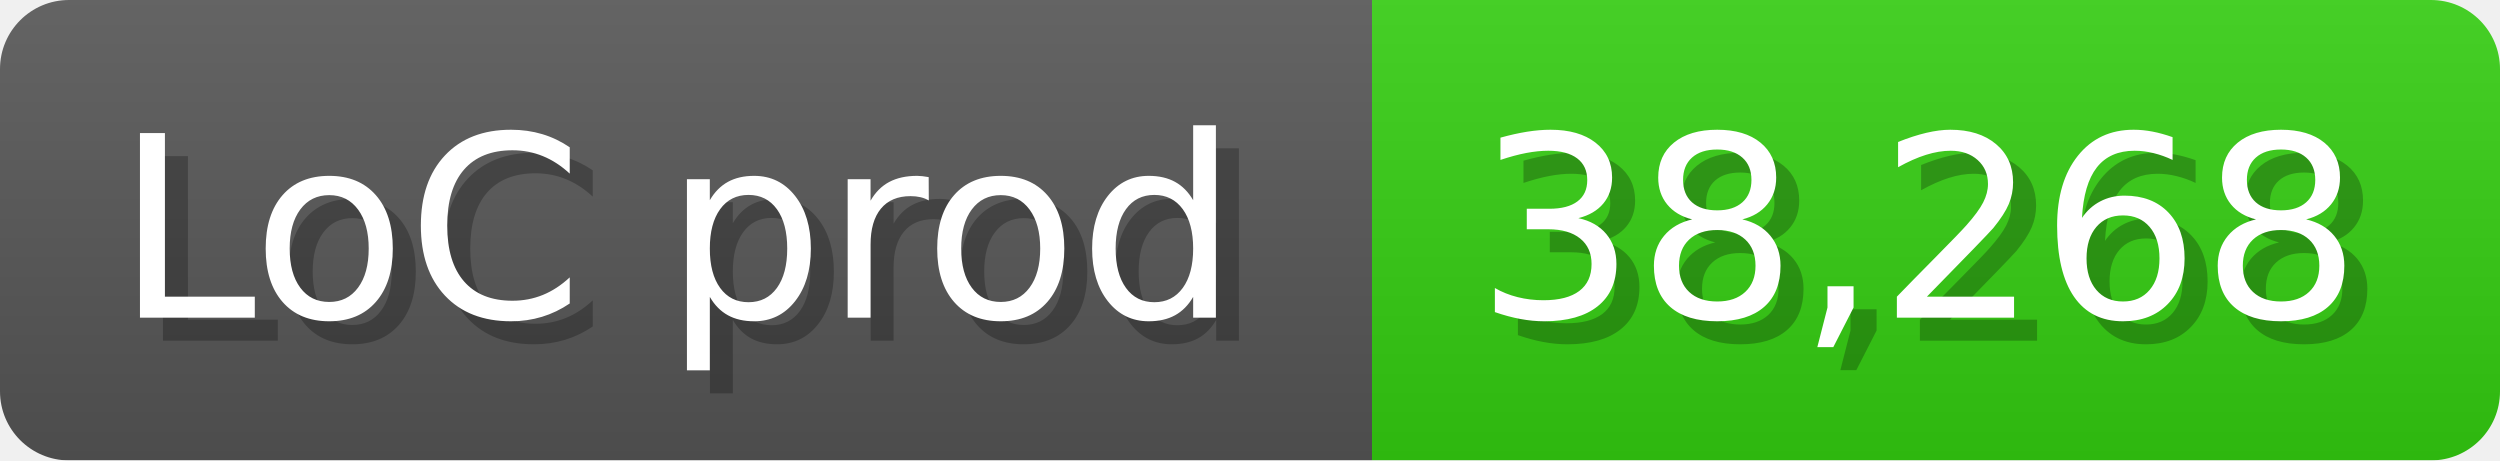
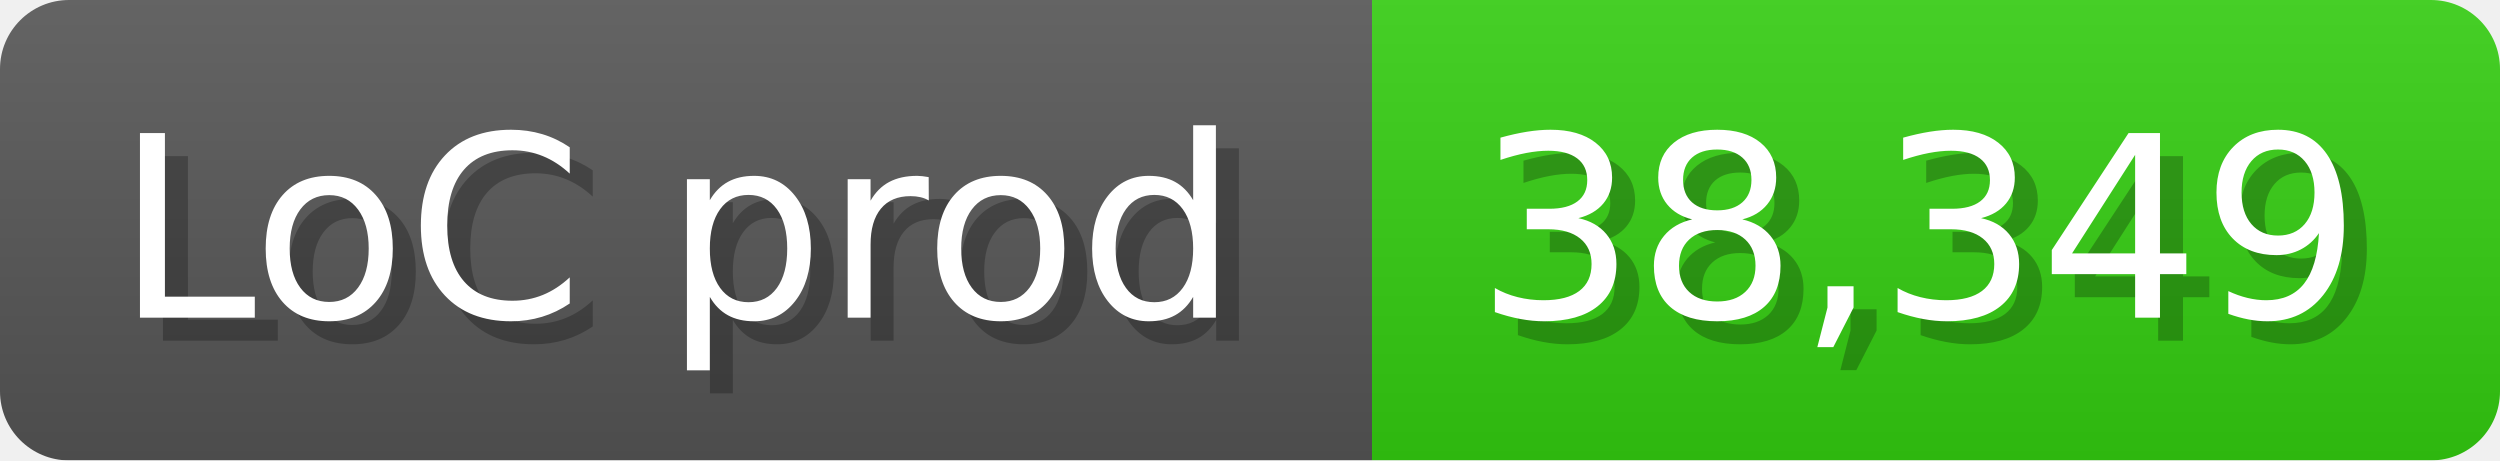
<svg xmlns="http://www.w3.org/2000/svg" width="108.6" height="20" viewBox="0 0 1086 200">
  <linearGradient id="a" x2="0" y2="100%">
    <stop offset="0" stop-opacity=".1" stop-color="#EEE" />
    <stop offset="1" stop-opacity=".1" />
  </linearGradient>
  <mask id="m">
    <rect width="1086" height="200" rx="30" fill="#FFF" />
  </mask>
  <g mask="url(#m)">
    <rect width="596" height="200" fill="#555" />
    <rect width="490" height="200" fill="#3C1" x="596" />
    <rect width="1086" height="200" fill="url(#a)" />
  </g>
  <g fill="#fff" text-anchor="start" font-family="Verdana,DejaVu Sans,sans-serif" font-size="110">
    <text x="60" y="148" textLength="496" fill="#000" opacity="0.25">LoC prod</text>
    <text x="50" y="138" textLength="496">LoC prod</text>
-     <text x="651" y="148" textLength="390" fill="#000" opacity="0.25">38,268</text>
-     <text x="641" y="138" textLength="390">38,268</text>
+     <text x="651" y="148" textLength="390" fill="#000" opacity="0.25">38,349</text>
+     <text x="641" y="138" textLength="390">38,349</text>
  </g>
</svg>
